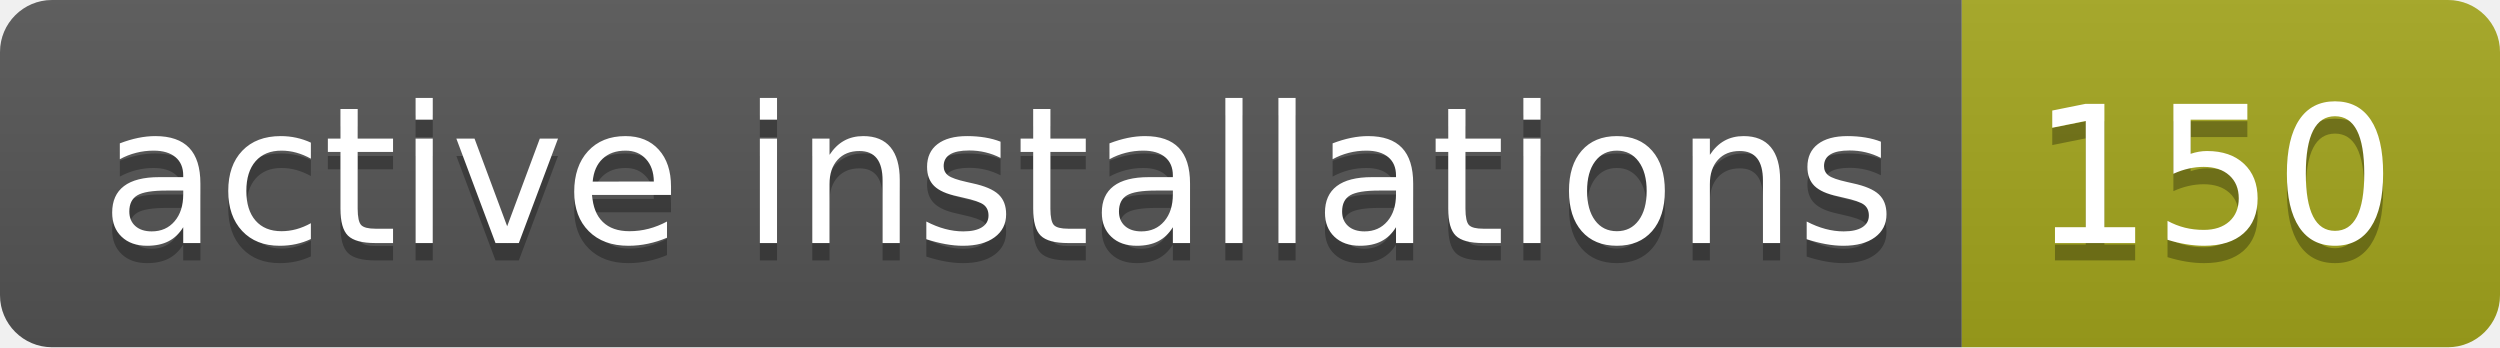
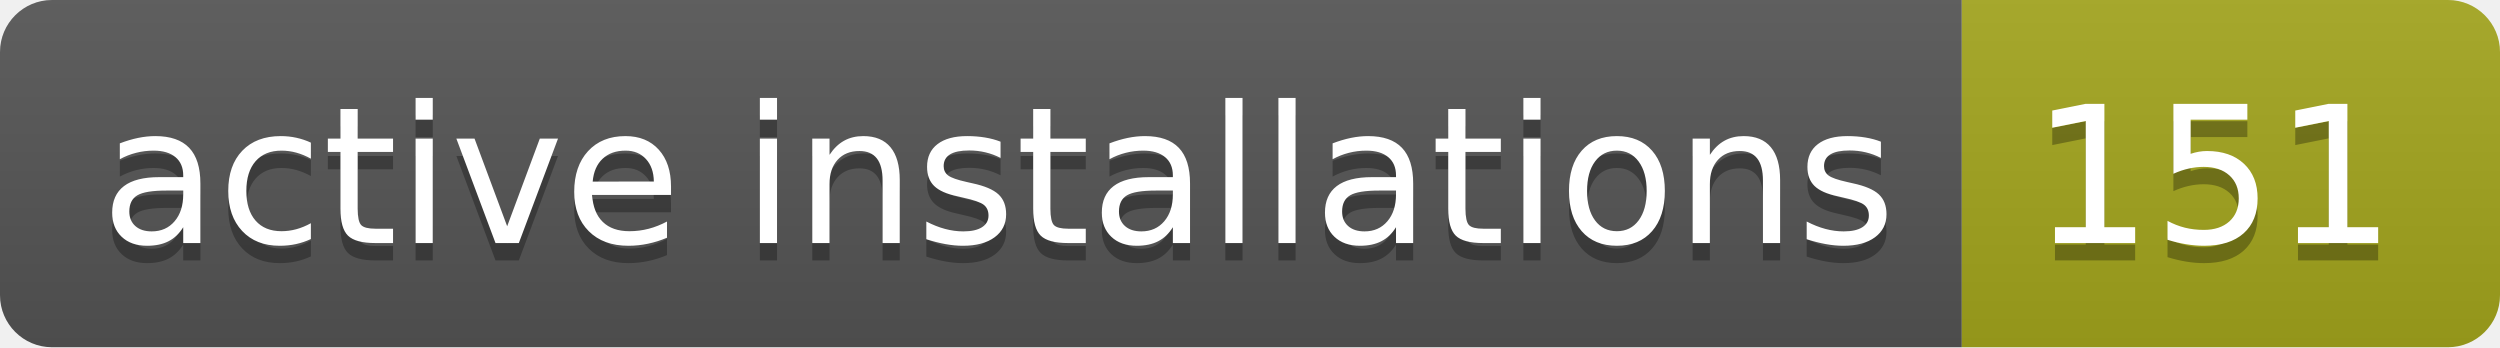
- <svg xmlns="http://www.w3.org/2000/svg" width="144" height="20" role="img" aria-label="active installations: 150">
+ <svg xmlns="http://www.w3.org/2000/svg" width="144" height="20" role="img" aria-label="active installations: 151">
  <linearGradient id="s" x2="0" y2="100%">
    <stop offset="0" stop-color="#bbb" stop-opacity=".1" />
    <stop offset="1" stop-opacity=".1" />
  </linearGradient>
  <clipPath id="r">
    <rect width="144" height="20" rx="3" fill="#fff" />
  </clipPath>
  <g clip-path="url(#r)">
    <rect width="113" height="20" fill="#555" />
    <rect x="113" width="31" height="20" fill="#a4a61d" />
    <rect width="144" height="20" fill="url(#s)" />
  </g>
  <g fill="#fff" text-anchor="middle" font-family="Verdana,Geneva,DejaVu Sans,sans-serif" text-rendering="geometricPrecision" font-size="110">
    <text aria-hidden="true" x="575" y="150" fill="#010101" fill-opacity=".3" transform="scale(.1)" textLength="1030">active installations</text>
    <text x="575" y="140" transform="scale(.1)" fill="#fff" textLength="1030">active installations</text>
-     <text aria-hidden="true" x="1275" y="150" fill="#010101" fill-opacity=".3" transform="scale(.1)" textLength="210">150</text>
-     <text x="1275" y="140" transform="scale(.1)" fill="#fff" textLength="210">150</text>
+     <text aria-hidden="true" x="1275" y="150" fill="#010101" fill-opacity=".3" transform="scale(.1)" textLength="210">151</text>
+     <text x="1275" y="140" transform="scale(.1)" fill="#fff" textLength="210">151</text>
  </g>
</svg>
